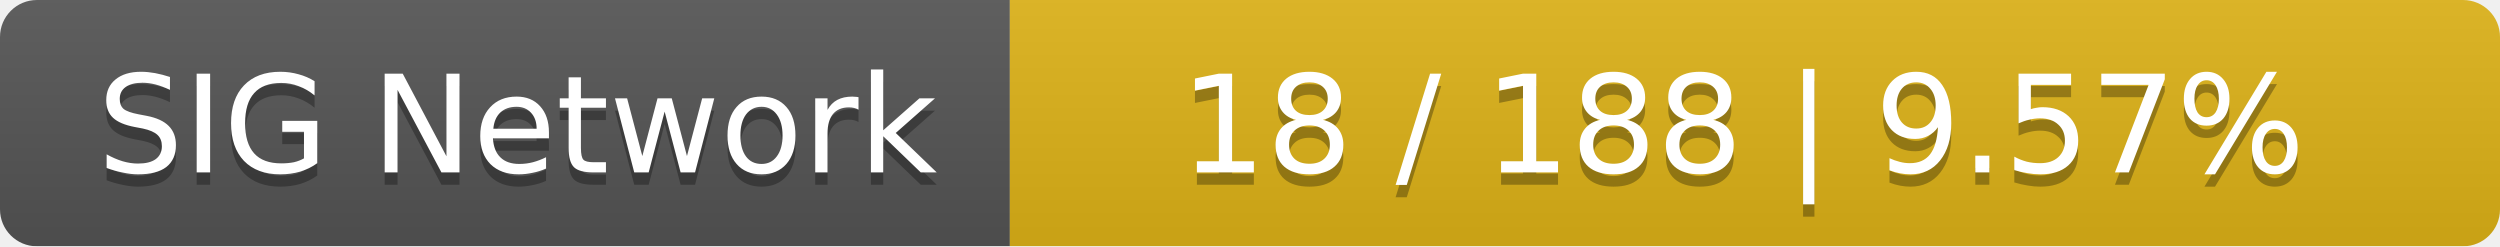
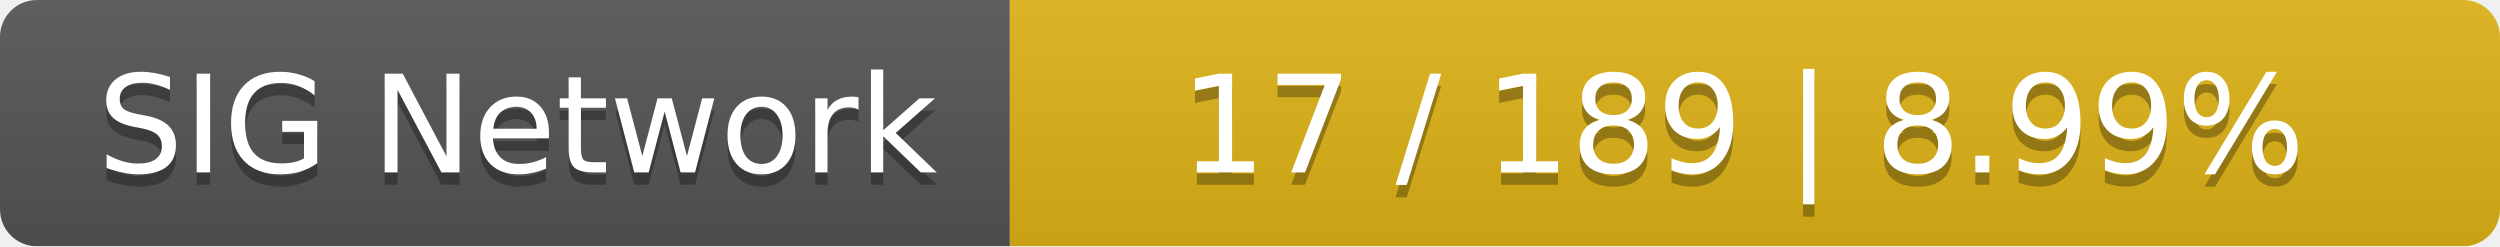
<svg xmlns="http://www.w3.org/2000/svg" width="203" height="20">
  <linearGradient id="smooth" x2="0" y2="100%">
    <stop offset="0" stop-color="#bbb" stop-opacity=".1" />
    <stop offset="1" stop-opacity=".1" />
  </linearGradient>
  <mask id="round">
    <rect width="203" height="20" rx="3" fill="#fff" />
  </mask>
  <g mask="url(#round)">
    <rect width="82" height="20" fill="#555" />
    <rect x="82" width="121" height="20" fill="#dfb317" />
    <rect width="203" height="20" fill="url(#smooth)" />
  </g>
  <g fill="#fff" text-anchor="middle" font-family="DejaVu Sans,Verdana,Geneva,sans-serif" font-size="11">
    <text x="42" y="15" fill="#010101" fill-opacity=".3">SIG Network</text>
    <text x="42" y="14">SIG Network</text>
-     <text x="141.5" y="15" fill="#010101" fill-opacity=".3">18 / 188    |    9.57%</text>
-     <text x="141.5" y="14">18 / 188    |    9.57%</text>
+     <text x="141.5" y="15" fill="#010101" fill-opacity=".3">17 / 189    |    8.99%</text>
+     <text x="141.5" y="14">17 / 189    |    8.99%</text>
  </g>
</svg>
